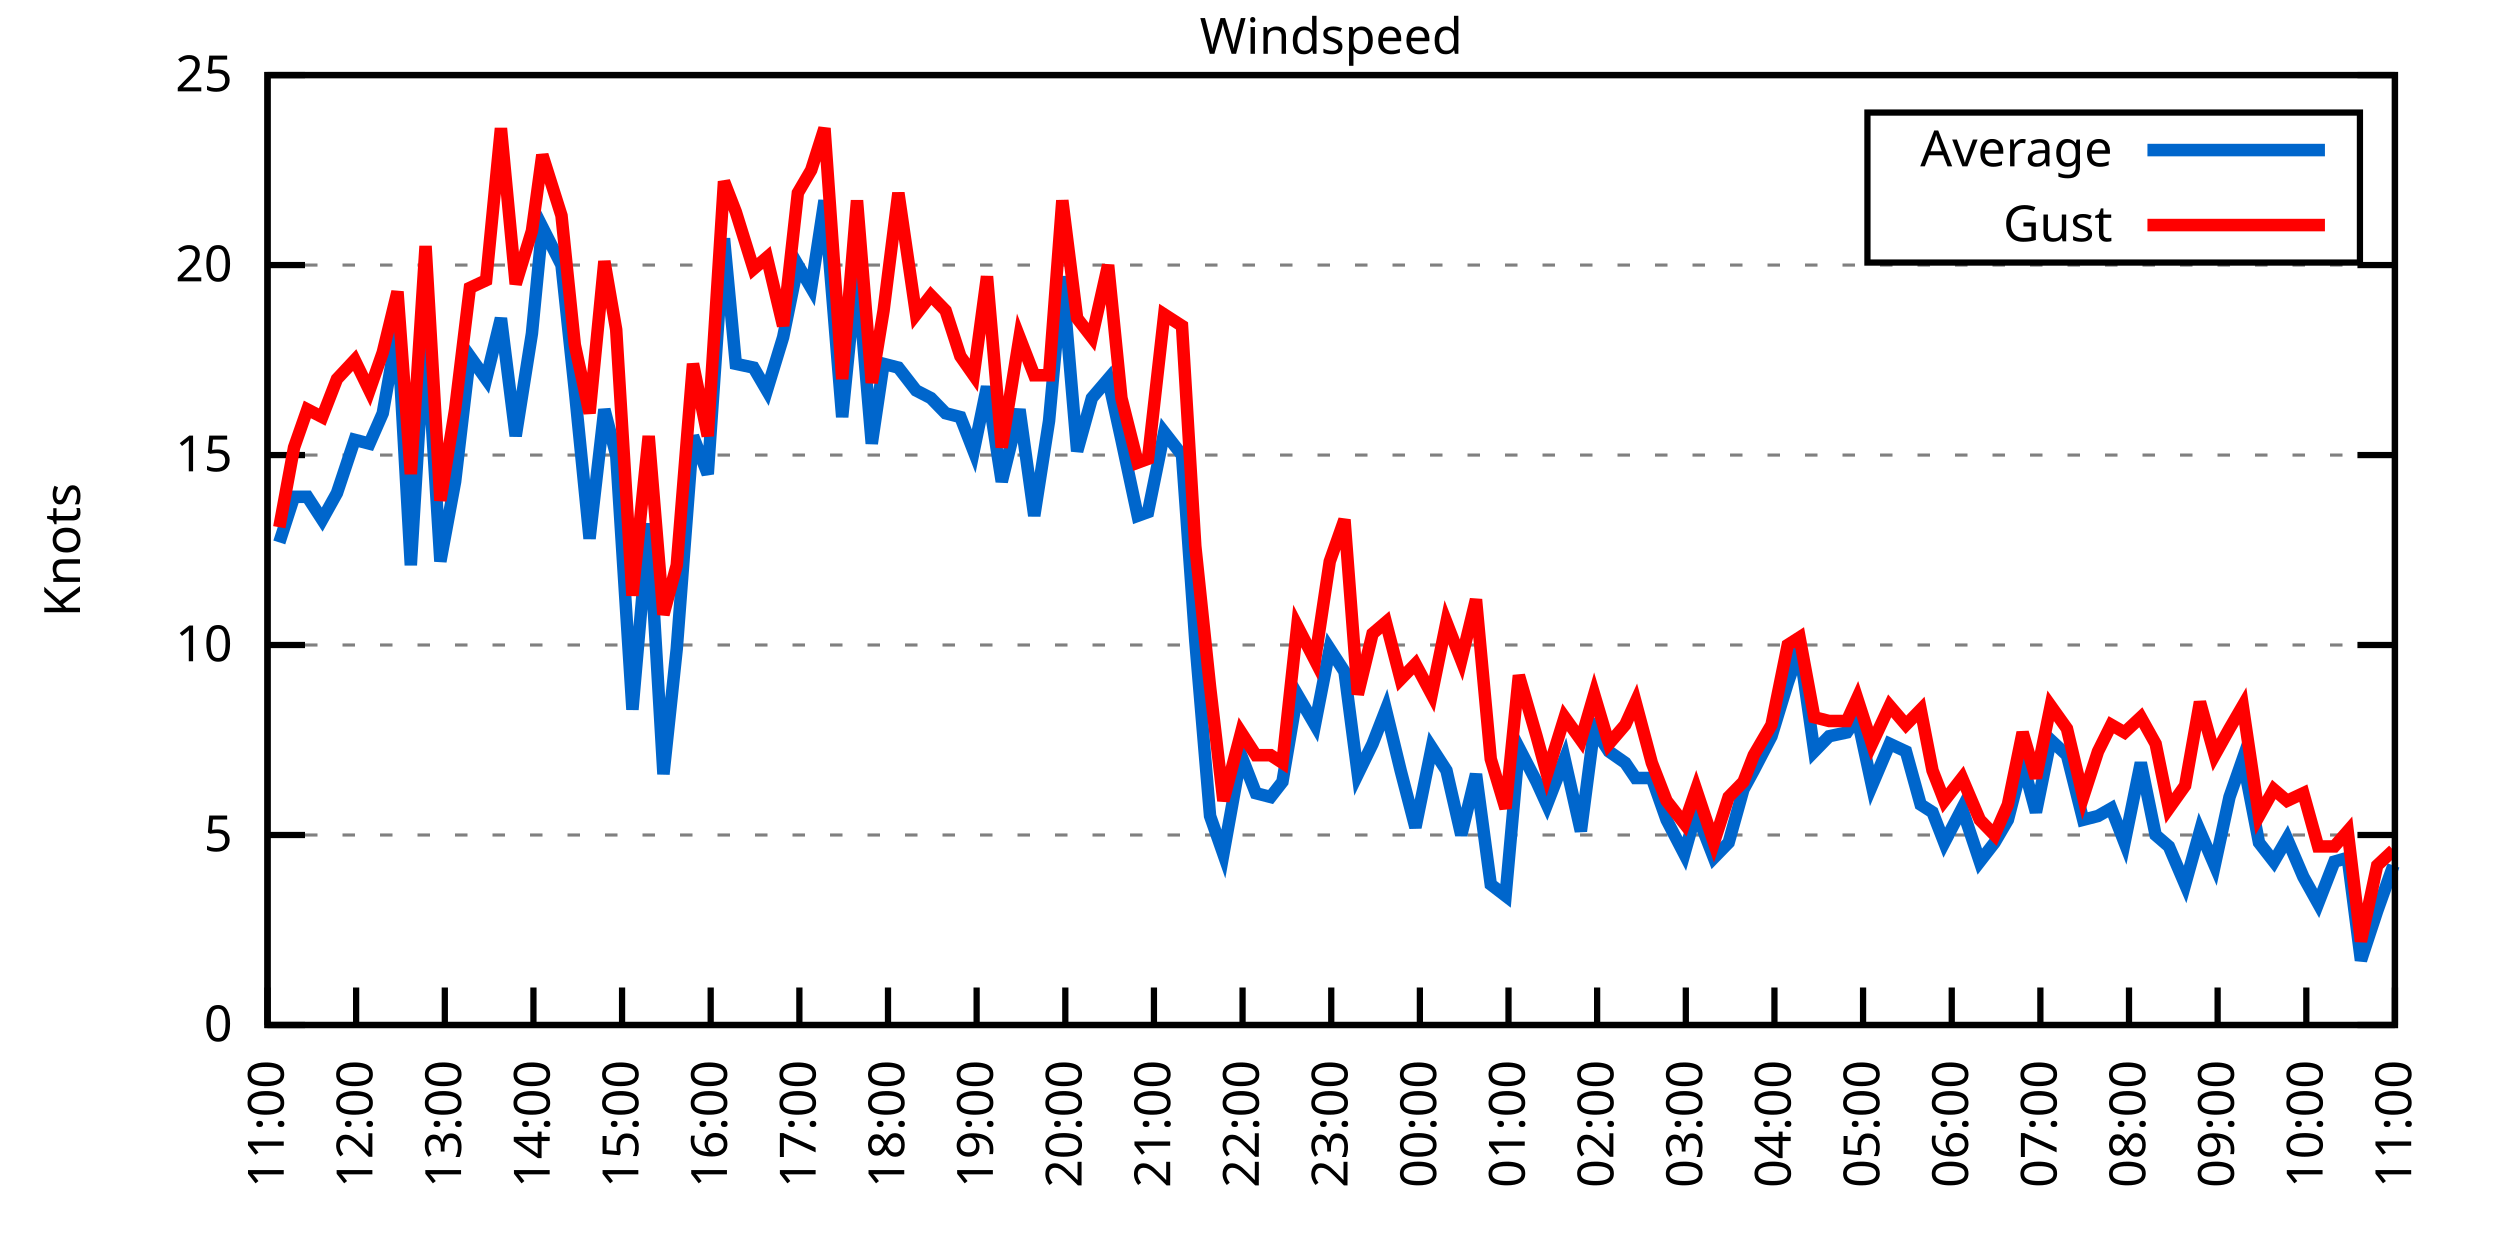
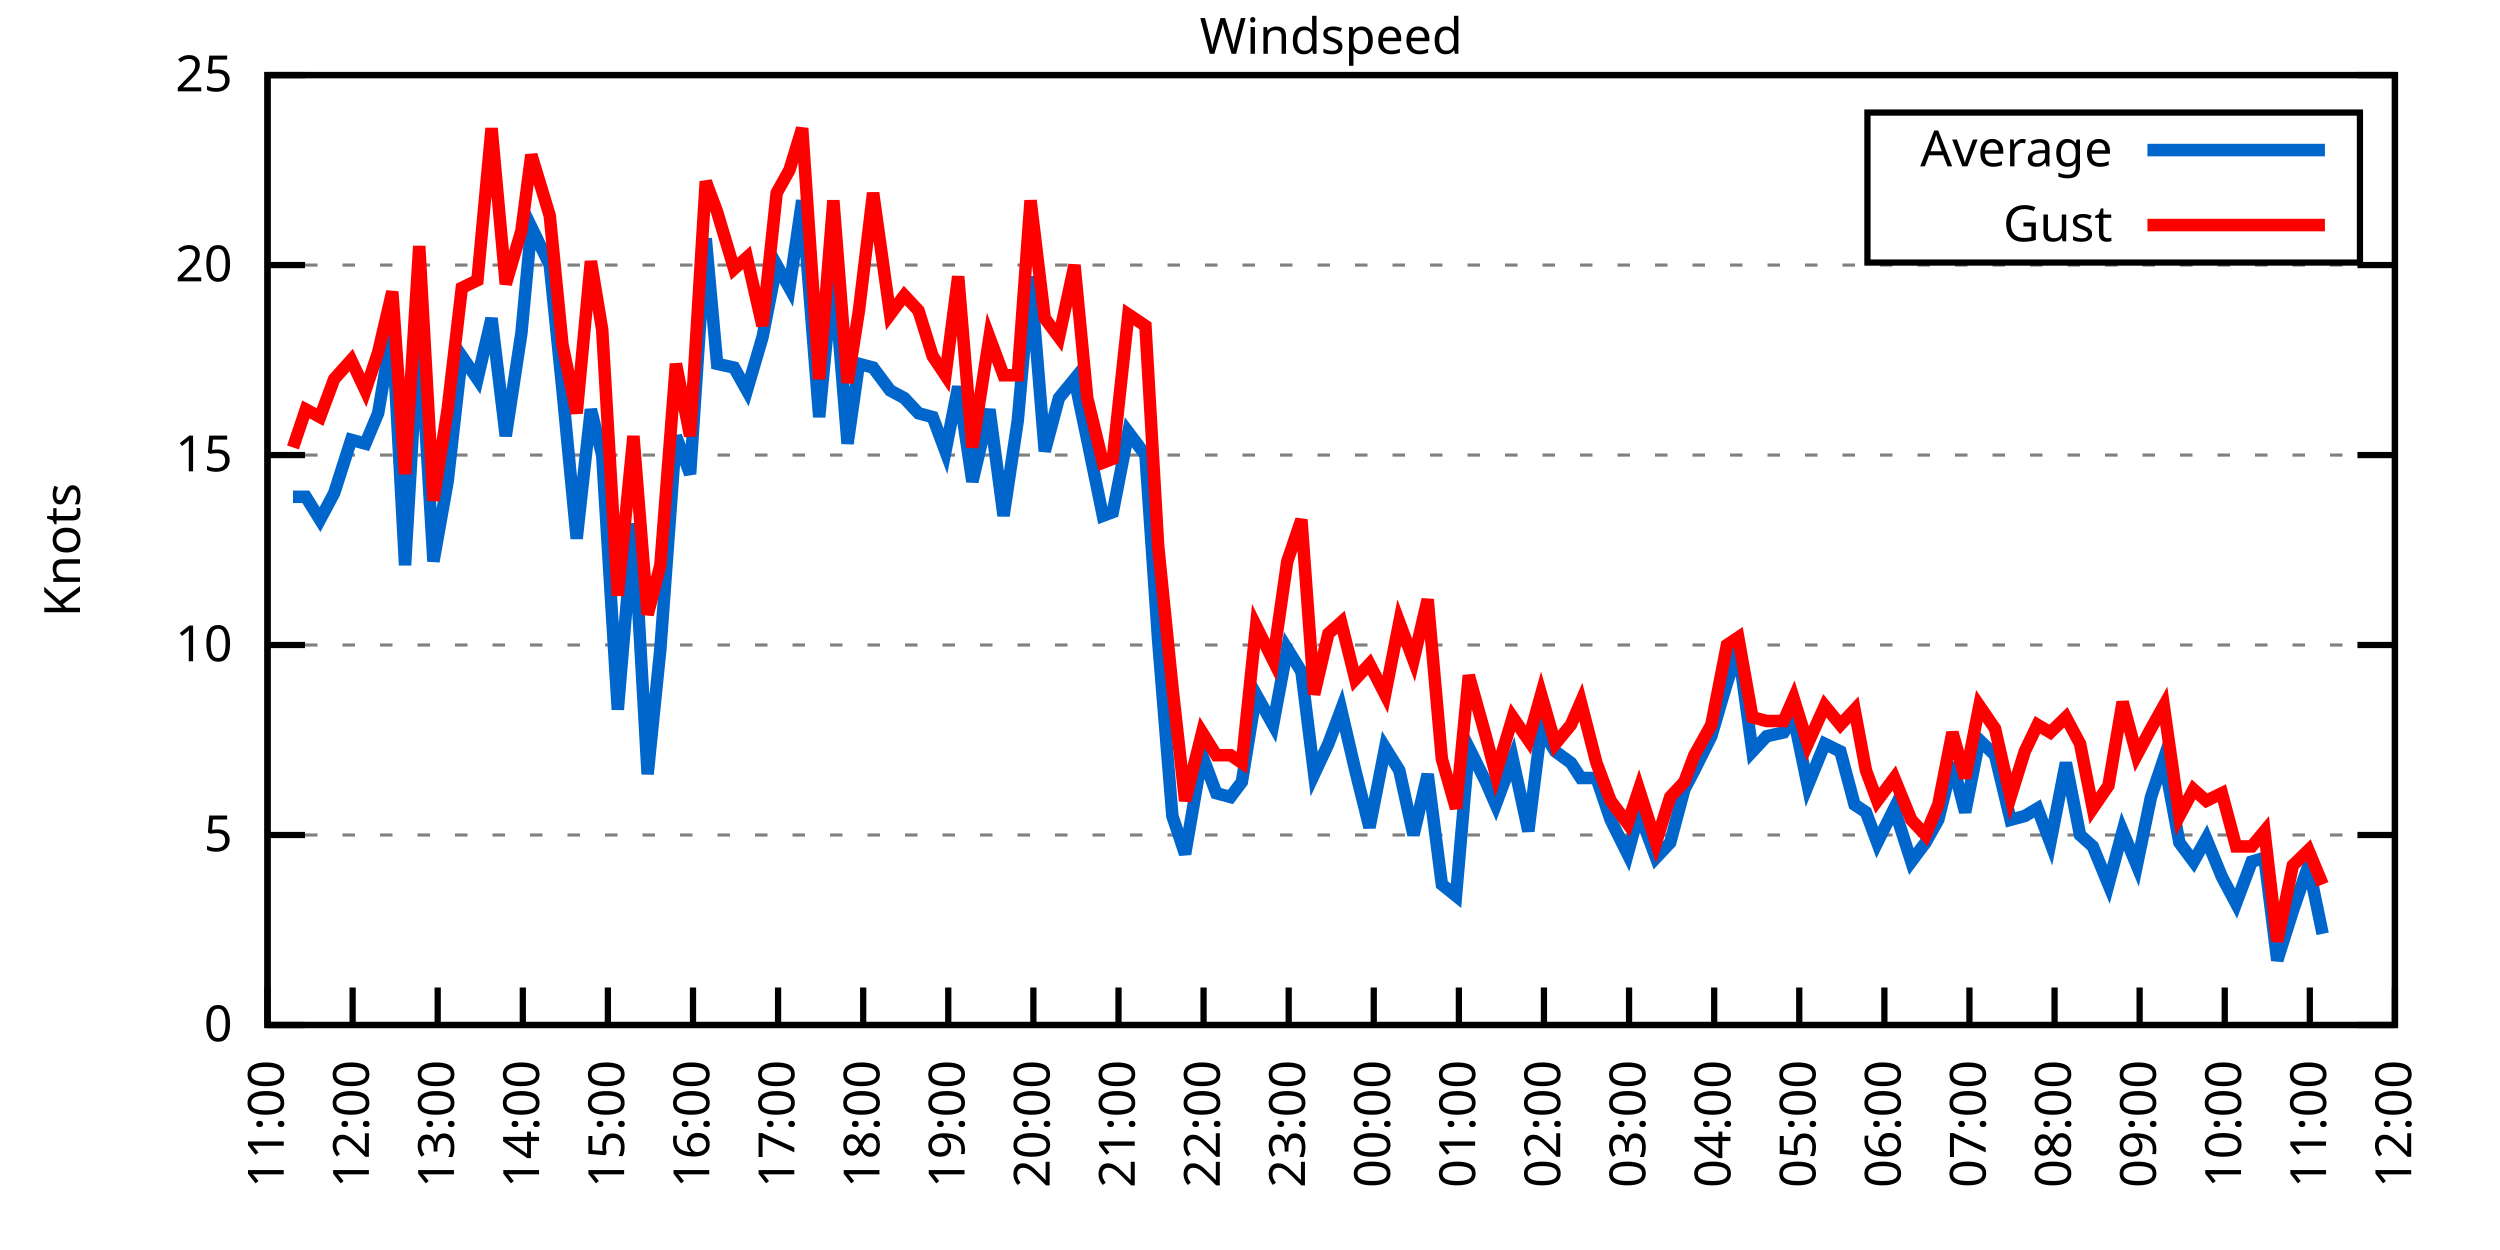
<svg xmlns="http://www.w3.org/2000/svg" xmlns:xlink="http://www.w3.org/1999/xlink" width="400" height="200" viewBox="0 0 400 200">
  <g id="gnuplot_canvas">
    <rect x="0" y="0" width="400" height="200" fill="none" />
    <defs>
      <circle id="gpDot" r="0.5" stroke-width="0.5" stroke="currentColor" />
      <path id="gpPt0" stroke-width="0.333" stroke="currentColor" d="M-1,0 h2 M0,-1 v2" />
      <path id="gpPt1" stroke-width="0.333" stroke="currentColor" d="M-1,-1 L1,1 M1,-1 L-1,1" />
      <path id="gpPt2" stroke-width="0.333" stroke="currentColor" d="M-1,0 L1,0 M0,-1 L0,1 M-1,-1 L1,1 M-1,1 L1,-1" />
      <rect id="gpPt3" stroke-width="0.333" stroke="currentColor" x="-1" y="-1" width="2" height="2" />
      <rect id="gpPt4" stroke-width="0.333" stroke="currentColor" fill="currentColor" x="-1" y="-1" width="2" height="2" />
      <circle id="gpPt5" stroke-width="0.333" stroke="currentColor" cx="0" cy="0" r="1" />
      <use xlink:href="#gpPt5" id="gpPt6" fill="currentColor" stroke="none" />
      <path id="gpPt7" stroke-width="0.333" stroke="currentColor" d="M0,-1.33 L-1.33,0.67 L1.33,0.67 z" />
      <use xlink:href="#gpPt7" id="gpPt8" fill="currentColor" stroke="none" />
      <use xlink:href="#gpPt7" id="gpPt9" stroke="currentColor" transform="rotate(180)" />
      <use xlink:href="#gpPt9" id="gpPt10" fill="currentColor" stroke="none" />
      <use xlink:href="#gpPt3" id="gpPt11" stroke="currentColor" transform="rotate(45)" />
      <use xlink:href="#gpPt11" id="gpPt12" fill="currentColor" stroke="none" />
      <path id="gpPt13" stroke-width="0.333" stroke="currentColor" d="M0,1.330 L1.265,0.411 L0.782,-1.067 L-0.782,-1.076 L-1.265,0.411 z" />
      <use xlink:href="#gpPt13" id="gpPt14" fill="currentColor" stroke="none" />
      <filter id="textbox" filterUnits="objectBoundingBox" x="0" y="0" height="1" width="1">
        <feFlood flood-color="white" flood-opacity="1" result="bgnd" />
        <feComposite in="SourceGraphic" in2="bgnd" operator="atop" />
      </filter>
      <filter id="greybox" filterUnits="objectBoundingBox" x="0" y="0" height="1" width="1">
        <feFlood flood-color="lightgrey" flood-opacity="1" result="grey" />
        <feComposite in="SourceGraphic" in2="grey" operator="atop" />
      </filter>
    </defs>
    <g fill="none" color="white" stroke="currentColor" stroke-width="1.00" stroke-linecap="butt" stroke-linejoin="miter">
</g>
    <g fill="none" color="black" stroke="currentColor" stroke-width="1.00" stroke-linecap="butt" stroke-linejoin="miter">
      <g stroke="none" shape-rendering="crispEdges">
        <polygon fill="rgb(255, 255, 255)" points="42.80,164.00 383.18,164.00 383.18,12.02 42.80,12.02 " />
      </g>
    </g>
    <g fill="none" color="black" stroke="currentColor" stroke-width="1.00" stroke-linecap="butt" stroke-linejoin="miter">
</g>
    <g fill="none" color="black" stroke="black" stroke-width="0.50" stroke-linecap="butt" stroke-linejoin="miter">
</g>
    <g fill="none" color="gray" stroke="currentColor" stroke-width="0.50" stroke-linecap="butt" stroke-linejoin="miter">
      <path stroke="gray" stroke-dasharray="2,4" class="gridline" d="M42.80,164.00 L383.19,164.00  " />
    </g>
    <g fill="none" color="gray" stroke="gray" stroke-width="1.00" stroke-linecap="butt" stroke-linejoin="miter">
</g>
    <g fill="none" color="black" stroke="currentColor" stroke-width="1.00" stroke-linecap="butt" stroke-linejoin="miter">
      <path stroke="black" d="M42.80,164.00 L48.80,164.00 M383.19,164.00 L377.19,164.00  " />
      <g transform="translate(37.20,166.60)" stroke="none" fill="black" font-family="Sans" font-size="8.00" text-anchor="end">
        <text>
          <tspan font-family="Sans"> 0</tspan>
        </text>
      </g>
    </g>
    <g fill="none" color="black" stroke="currentColor" stroke-width="1.00" stroke-linecap="butt" stroke-linejoin="miter">
</g>
    <g fill="none" color="black" stroke="black" stroke-width="0.50" stroke-linecap="butt" stroke-linejoin="miter">
</g>
    <g fill="none" color="gray" stroke="currentColor" stroke-width="0.50" stroke-linecap="butt" stroke-linejoin="miter">
      <path stroke="gray" stroke-dasharray="2,4" class="gridline" d="M42.80,133.60 L383.19,133.60  " />
    </g>
    <g fill="none" color="gray" stroke="gray" stroke-width="1.00" stroke-linecap="butt" stroke-linejoin="miter">
</g>
    <g fill="none" color="black" stroke="currentColor" stroke-width="1.00" stroke-linecap="butt" stroke-linejoin="miter">
      <path stroke="black" d="M42.80,133.60 L48.80,133.60 M383.19,133.60 L377.19,133.60  " />
      <g transform="translate(37.20,136.20)" stroke="none" fill="black" font-family="Sans" font-size="8.00" text-anchor="end">
        <text>
          <tspan font-family="Sans"> 5</tspan>
        </text>
      </g>
    </g>
    <g fill="none" color="black" stroke="currentColor" stroke-width="1.00" stroke-linecap="butt" stroke-linejoin="miter">
</g>
    <g fill="none" color="black" stroke="black" stroke-width="0.50" stroke-linecap="butt" stroke-linejoin="miter">
</g>
    <g fill="none" color="gray" stroke="currentColor" stroke-width="0.50" stroke-linecap="butt" stroke-linejoin="miter">
      <path stroke="gray" stroke-dasharray="2,4" class="gridline" d="M42.80,103.20 L383.19,103.20  " />
    </g>
    <g fill="none" color="gray" stroke="gray" stroke-width="1.00" stroke-linecap="butt" stroke-linejoin="miter">
</g>
    <g fill="none" color="black" stroke="currentColor" stroke-width="1.00" stroke-linecap="butt" stroke-linejoin="miter">
      <path stroke="black" d="M42.80,103.20 L48.80,103.20 M383.19,103.20 L377.19,103.20  " />
      <g transform="translate(37.20,105.80)" stroke="none" fill="black" font-family="Sans" font-size="8.00" text-anchor="end">
        <text>
          <tspan font-family="Sans"> 10</tspan>
        </text>
      </g>
    </g>
    <g fill="none" color="black" stroke="currentColor" stroke-width="1.00" stroke-linecap="butt" stroke-linejoin="miter">
</g>
    <g fill="none" color="black" stroke="black" stroke-width="0.50" stroke-linecap="butt" stroke-linejoin="miter">
</g>
    <g fill="none" color="gray" stroke="currentColor" stroke-width="0.50" stroke-linecap="butt" stroke-linejoin="miter">
      <path stroke="gray" stroke-dasharray="2,4" class="gridline" d="M42.80,72.81 L383.19,72.81  " />
    </g>
    <g fill="none" color="gray" stroke="gray" stroke-width="1.00" stroke-linecap="butt" stroke-linejoin="miter">
</g>
    <g fill="none" color="black" stroke="currentColor" stroke-width="1.00" stroke-linecap="butt" stroke-linejoin="miter">
      <path stroke="black" d="M42.80,72.81 L48.80,72.81 M383.19,72.81 L377.19,72.81  " />
      <g transform="translate(37.20,75.41)" stroke="none" fill="black" font-family="Sans" font-size="8.00" text-anchor="end">
        <text>
          <tspan font-family="Sans"> 15</tspan>
        </text>
      </g>
    </g>
    <g fill="none" color="black" stroke="currentColor" stroke-width="1.00" stroke-linecap="butt" stroke-linejoin="miter">
</g>
    <g fill="none" color="black" stroke="black" stroke-width="0.50" stroke-linecap="butt" stroke-linejoin="miter">
</g>
    <g fill="none" color="gray" stroke="currentColor" stroke-width="0.50" stroke-linecap="butt" stroke-linejoin="miter">
      <path stroke="gray" stroke-dasharray="2,4" class="gridline" d="M42.80,42.41 L383.19,42.41  " />
    </g>
    <g fill="none" color="gray" stroke="gray" stroke-width="1.00" stroke-linecap="butt" stroke-linejoin="miter">
</g>
    <g fill="none" color="black" stroke="currentColor" stroke-width="1.00" stroke-linecap="butt" stroke-linejoin="miter">
      <path stroke="black" d="M42.80,42.41 L48.80,42.41 M383.19,42.41 L377.19,42.41  " />
      <g transform="translate(37.20,45.01)" stroke="none" fill="black" font-family="Sans" font-size="8.00" text-anchor="end">
        <text>
          <tspan font-family="Sans"> 20</tspan>
        </text>
      </g>
    </g>
    <g fill="none" color="black" stroke="currentColor" stroke-width="1.00" stroke-linecap="butt" stroke-linejoin="miter">
</g>
    <g fill="none" color="black" stroke="black" stroke-width="0.50" stroke-linecap="butt" stroke-linejoin="miter">
</g>
    <g fill="none" color="gray" stroke="currentColor" stroke-width="0.50" stroke-linecap="butt" stroke-linejoin="miter">
      <path stroke="gray" stroke-dasharray="2,4" class="gridline" d="M42.80,12.01 L383.19,12.01  " />
    </g>
    <g fill="none" color="gray" stroke="gray" stroke-width="1.00" stroke-linecap="butt" stroke-linejoin="miter">
</g>
    <g fill="none" color="black" stroke="currentColor" stroke-width="1.00" stroke-linecap="butt" stroke-linejoin="miter">
      <path stroke="black" d="M42.80,12.01 L48.80,12.01 M383.19,12.01 L377.19,12.01  " />
      <g transform="translate(37.20,14.61)" stroke="none" fill="black" font-family="Sans" font-size="8.00" text-anchor="end">
        <text>
          <tspan font-family="Sans"> 25</tspan>
        </text>
      </g>
    </g>
    <g fill="none" color="black" stroke="currentColor" stroke-width="1.00" stroke-linecap="butt" stroke-linejoin="miter">
      <path stroke="black" d="M42.80,164.00 L42.80,158.00  " />
      <g transform="translate(45.40,169.60) rotate(270.00)" stroke="none" fill="black" font-family="Sans" font-size="8.00" text-anchor="end">
        <text>
          <tspan font-family="Sans">11:00</tspan>
        </text>
      </g>
    </g>
    <g fill="none" color="black" stroke="currentColor" stroke-width="1.00" stroke-linecap="butt" stroke-linejoin="miter">
-       <path stroke="black" d="M56.98,164.00 L56.98,158.00  " />
-       <g transform="translate(59.58,169.60) rotate(270.00)" stroke="none" fill="black" font-family="Sans" font-size="8.00" text-anchor="end">
+       <path stroke="black" d="M56.42,164.00 L56.42,158.00  " />
+       <g transform="translate(59.02,169.60) rotate(270.00)" stroke="none" fill="black" font-family="Sans" font-size="8.00" text-anchor="end">
        <text>
          <tspan font-family="Sans">12:00</tspan>
        </text>
      </g>
    </g>
    <g fill="none" color="black" stroke="currentColor" stroke-width="1.00" stroke-linecap="butt" stroke-linejoin="miter">
-       <path stroke="black" d="M71.17,164.00 L71.17,158.00  " />
-       <g transform="translate(73.77,169.60) rotate(270.00)" stroke="none" fill="black" font-family="Sans" font-size="8.00" text-anchor="end">
+       <path stroke="black" d="M70.03,164.00 L70.03,158.00  " />
+       <g transform="translate(72.63,169.60) rotate(270.00)" stroke="none" fill="black" font-family="Sans" font-size="8.00" text-anchor="end">
        <text>
          <tspan font-family="Sans">13:00</tspan>
        </text>
      </g>
    </g>
    <g fill="none" color="black" stroke="currentColor" stroke-width="1.00" stroke-linecap="butt" stroke-linejoin="miter">
-       <path stroke="black" d="M85.35,164.00 L85.35,158.00  " />
-       <g transform="translate(87.95,169.60) rotate(270.00)" stroke="none" fill="black" font-family="Sans" font-size="8.00" text-anchor="end">
+       <path stroke="black" d="M83.65,164.00 L83.65,158.00  " />
+       <g transform="translate(86.25,169.60) rotate(270.00)" stroke="none" fill="black" font-family="Sans" font-size="8.00" text-anchor="end">
        <text>
          <tspan font-family="Sans">14:00</tspan>
        </text>
      </g>
    </g>
    <g fill="none" color="black" stroke="currentColor" stroke-width="1.00" stroke-linecap="butt" stroke-linejoin="miter">
-       <path stroke="black" d="M99.53,164.00 L99.53,158.00  " />
-       <g transform="translate(102.13,169.60) rotate(270.00)" stroke="none" fill="black" font-family="Sans" font-size="8.00" text-anchor="end">
+       <path stroke="black" d="M97.26,164.00 L97.26,158.00  " />
+       <g transform="translate(99.86,169.60) rotate(270.00)" stroke="none" fill="black" font-family="Sans" font-size="8.00" text-anchor="end">
        <text>
          <tspan font-family="Sans">15:00</tspan>
        </text>
      </g>
    </g>
    <g fill="none" color="black" stroke="currentColor" stroke-width="1.00" stroke-linecap="butt" stroke-linejoin="miter">
-       <path stroke="black" d="M113.71,164.00 L113.71,158.00  " />
-       <g transform="translate(116.31,169.60) rotate(270.00)" stroke="none" fill="black" font-family="Sans" font-size="8.00" text-anchor="end">
+       <path stroke="black" d="M110.88,164.00 L110.88,158.00  " />
+       <g transform="translate(113.48,169.60) rotate(270.00)" stroke="none" fill="black" font-family="Sans" font-size="8.00" text-anchor="end">
        <text>
          <tspan font-family="Sans">16:00</tspan>
        </text>
      </g>
    </g>
    <g fill="none" color="black" stroke="currentColor" stroke-width="1.00" stroke-linecap="butt" stroke-linejoin="miter">
-       <path stroke="black" d="M127.90,164.00 L127.90,158.00  " />
-       <g transform="translate(130.50,169.60) rotate(270.00)" stroke="none" fill="black" font-family="Sans" font-size="8.00" text-anchor="end">
+       <path stroke="black" d="M124.49,164.00 L124.49,158.00  " />
+       <g transform="translate(127.09,169.60) rotate(270.00)" stroke="none" fill="black" font-family="Sans" font-size="8.00" text-anchor="end">
        <text>
          <tspan font-family="Sans">17:00</tspan>
        </text>
      </g>
    </g>
    <g fill="none" color="black" stroke="currentColor" stroke-width="1.00" stroke-linecap="butt" stroke-linejoin="miter">
-       <path stroke="black" d="M142.08,164.00 L142.08,158.00  " />
-       <g transform="translate(144.68,169.60) rotate(270.00)" stroke="none" fill="black" font-family="Sans" font-size="8.00" text-anchor="end">
+       <path stroke="black" d="M138.11,164.00 L138.11,158.00  " />
+       <g transform="translate(140.71,169.60) rotate(270.00)" stroke="none" fill="black" font-family="Sans" font-size="8.00" text-anchor="end">
        <text>
          <tspan font-family="Sans">18:00</tspan>
        </text>
      </g>
    </g>
    <g fill="none" color="black" stroke="currentColor" stroke-width="1.00" stroke-linecap="butt" stroke-linejoin="miter">
-       <path stroke="black" d="M156.26,164.00 L156.26,158.00  " />
-       <g transform="translate(158.86,169.60) rotate(270.00)" stroke="none" fill="black" font-family="Sans" font-size="8.00" text-anchor="end">
+       <path stroke="black" d="M151.72,164.00 L151.72,158.00  " />
+       <g transform="translate(154.32,169.60) rotate(270.00)" stroke="none" fill="black" font-family="Sans" font-size="8.00" text-anchor="end">
        <text>
          <tspan font-family="Sans">19:00</tspan>
        </text>
      </g>
    </g>
    <g fill="none" color="black" stroke="currentColor" stroke-width="1.00" stroke-linecap="butt" stroke-linejoin="miter">
-       <path stroke="black" d="M170.45,164.00 L170.45,158.00  " />
-       <g transform="translate(173.05,169.60) rotate(270.00)" stroke="none" fill="black" font-family="Sans" font-size="8.00" text-anchor="end">
+       <path stroke="black" d="M165.34,164.00 L165.34,158.00  " />
+       <g transform="translate(167.94,169.60) rotate(270.00)" stroke="none" fill="black" font-family="Sans" font-size="8.00" text-anchor="end">
        <text>
          <tspan font-family="Sans">20:00</tspan>
        </text>
      </g>
    </g>
    <g fill="none" color="black" stroke="currentColor" stroke-width="1.00" stroke-linecap="butt" stroke-linejoin="miter">
-       <path stroke="black" d="M184.63,164.00 L184.63,158.00  " />
-       <g transform="translate(187.23,169.60) rotate(270.00)" stroke="none" fill="black" font-family="Sans" font-size="8.00" text-anchor="end">
+       <path stroke="black" d="M178.96,164.00 L178.96,158.00  " />
+       <g transform="translate(181.56,169.60) rotate(270.00)" stroke="none" fill="black" font-family="Sans" font-size="8.00" text-anchor="end">
        <text>
          <tspan font-family="Sans">21:00</tspan>
        </text>
      </g>
    </g>
    <g fill="none" color="black" stroke="currentColor" stroke-width="1.00" stroke-linecap="butt" stroke-linejoin="miter">
-       <path stroke="black" d="M198.81,164.00 L198.81,158.00  " />
-       <g transform="translate(201.41,169.60) rotate(270.00)" stroke="none" fill="black" font-family="Sans" font-size="8.00" text-anchor="end">
+       <path stroke="black" d="M192.57,164.00 L192.57,158.00  " />
+       <g transform="translate(195.17,169.60) rotate(270.00)" stroke="none" fill="black" font-family="Sans" font-size="8.00" text-anchor="end">
        <text>
          <tspan font-family="Sans">22:00</tspan>
        </text>
      </g>
    </g>
    <g fill="none" color="black" stroke="currentColor" stroke-width="1.00" stroke-linecap="butt" stroke-linejoin="miter">
-       <path stroke="black" d="M213.00,164.00 L213.00,158.00  " />
-       <g transform="translate(215.60,169.60) rotate(270.00)" stroke="none" fill="black" font-family="Sans" font-size="8.00" text-anchor="end">
+       <path stroke="black" d="M206.19,164.00 L206.19,158.00  " />
+       <g transform="translate(208.79,169.60) rotate(270.00)" stroke="none" fill="black" font-family="Sans" font-size="8.00" text-anchor="end">
        <text>
          <tspan font-family="Sans">23:00</tspan>
        </text>
      </g>
    </g>
    <g fill="none" color="black" stroke="currentColor" stroke-width="1.00" stroke-linecap="butt" stroke-linejoin="miter">
-       <path stroke="black" d="M227.18,164.00 L227.18,158.00  " />
-       <g transform="translate(229.78,169.60) rotate(270.00)" stroke="none" fill="black" font-family="Sans" font-size="8.00" text-anchor="end">
+       <path stroke="black" d="M219.80,164.00 L219.80,158.00  " />
+       <g transform="translate(222.40,169.60) rotate(270.00)" stroke="none" fill="black" font-family="Sans" font-size="8.00" text-anchor="end">
        <text>
          <tspan font-family="Sans">00:00</tspan>
        </text>
      </g>
    </g>
    <g fill="none" color="black" stroke="currentColor" stroke-width="1.00" stroke-linecap="butt" stroke-linejoin="miter">
-       <path stroke="black" d="M241.36,164.00 L241.36,158.00  " />
-       <g transform="translate(243.96,169.60) rotate(270.00)" stroke="none" fill="black" font-family="Sans" font-size="8.00" text-anchor="end">
+       <path stroke="black" d="M233.42,164.00 L233.42,158.00  " />
+       <g transform="translate(236.02,169.60) rotate(270.00)" stroke="none" fill="black" font-family="Sans" font-size="8.00" text-anchor="end">
        <text>
          <tspan font-family="Sans">01:00</tspan>
        </text>
      </g>
    </g>
    <g fill="none" color="black" stroke="currentColor" stroke-width="1.00" stroke-linecap="butt" stroke-linejoin="miter">
-       <path stroke="black" d="M255.54,164.00 L255.54,158.00  " />
-       <g transform="translate(258.14,169.60) rotate(270.00)" stroke="none" fill="black" font-family="Sans" font-size="8.00" text-anchor="end">
+       <path stroke="black" d="M247.03,164.00 L247.03,158.00  " />
+       <g transform="translate(249.63,169.60) rotate(270.00)" stroke="none" fill="black" font-family="Sans" font-size="8.00" text-anchor="end">
        <text>
          <tspan font-family="Sans">02:00</tspan>
        </text>
      </g>
    </g>
    <g fill="none" color="black" stroke="currentColor" stroke-width="1.00" stroke-linecap="butt" stroke-linejoin="miter">
-       <path stroke="black" d="M269.73,164.00 L269.73,158.00  " />
-       <g transform="translate(272.33,169.60) rotate(270.00)" stroke="none" fill="black" font-family="Sans" font-size="8.00" text-anchor="end">
+       <path stroke="black" d="M260.65,164.00 L260.65,158.00  " />
+       <g transform="translate(263.25,169.60) rotate(270.00)" stroke="none" fill="black" font-family="Sans" font-size="8.00" text-anchor="end">
        <text>
          <tspan font-family="Sans">03:00</tspan>
        </text>
      </g>
    </g>
    <g fill="none" color="black" stroke="currentColor" stroke-width="1.00" stroke-linecap="butt" stroke-linejoin="miter">
-       <path stroke="black" d="M283.91,164.00 L283.91,158.00  " />
-       <g transform="translate(286.51,169.60) rotate(270.00)" stroke="none" fill="black" font-family="Sans" font-size="8.00" text-anchor="end">
+       <path stroke="black" d="M274.27,164.00 L274.27,158.00  " />
+       <g transform="translate(276.87,169.60) rotate(270.00)" stroke="none" fill="black" font-family="Sans" font-size="8.00" text-anchor="end">
        <text>
          <tspan font-family="Sans">04:00</tspan>
        </text>
      </g>
    </g>
    <g fill="none" color="black" stroke="currentColor" stroke-width="1.00" stroke-linecap="butt" stroke-linejoin="miter">
-       <path stroke="black" d="M298.09,164.00 L298.09,158.00  " />
-       <g transform="translate(300.69,169.60) rotate(270.00)" stroke="none" fill="black" font-family="Sans" font-size="8.00" text-anchor="end">
+       <path stroke="black" d="M287.88,164.00 L287.88,158.00  " />
+       <g transform="translate(290.48,169.60) rotate(270.00)" stroke="none" fill="black" font-family="Sans" font-size="8.00" text-anchor="end">
        <text>
          <tspan font-family="Sans">05:00</tspan>
        </text>
      </g>
    </g>
    <g fill="none" color="black" stroke="currentColor" stroke-width="1.00" stroke-linecap="butt" stroke-linejoin="miter">
-       <path stroke="black" d="M312.28,164.00 L312.28,158.00  " />
-       <g transform="translate(314.88,169.60) rotate(270.00)" stroke="none" fill="black" font-family="Sans" font-size="8.00" text-anchor="end">
+       <path stroke="black" d="M301.50,164.00 L301.50,158.00  " />
+       <g transform="translate(304.10,169.60) rotate(270.00)" stroke="none" fill="black" font-family="Sans" font-size="8.00" text-anchor="end">
        <text>
          <tspan font-family="Sans">06:00</tspan>
        </text>
      </g>
    </g>
    <g fill="none" color="black" stroke="currentColor" stroke-width="1.00" stroke-linecap="butt" stroke-linejoin="miter">
-       <path stroke="black" d="M326.46,164.00 L326.46,158.00  " />
-       <g transform="translate(329.06,169.60) rotate(270.00)" stroke="none" fill="black" font-family="Sans" font-size="8.00" text-anchor="end">
+       <path stroke="black" d="M315.11,164.00 L315.11,158.00  " />
+       <g transform="translate(317.71,169.60) rotate(270.00)" stroke="none" fill="black" font-family="Sans" font-size="8.00" text-anchor="end">
        <text>
          <tspan font-family="Sans">07:00</tspan>
        </text>
      </g>
    </g>
    <g fill="none" color="black" stroke="currentColor" stroke-width="1.00" stroke-linecap="butt" stroke-linejoin="miter">
-       <path stroke="black" d="M340.64,164.00 L340.64,158.00  " />
-       <g transform="translate(343.24,169.60) rotate(270.00)" stroke="none" fill="black" font-family="Sans" font-size="8.00" text-anchor="end">
+       <path stroke="black" d="M328.73,164.00 L328.73,158.00  " />
+       <g transform="translate(331.33,169.60) rotate(270.00)" stroke="none" fill="black" font-family="Sans" font-size="8.00" text-anchor="end">
        <text>
          <tspan font-family="Sans">08:00</tspan>
        </text>
      </g>
    </g>
    <g fill="none" color="black" stroke="currentColor" stroke-width="1.00" stroke-linecap="butt" stroke-linejoin="miter">
-       <path stroke="black" d="M354.82,164.00 L354.82,158.00  " />
-       <g transform="translate(357.42,169.60) rotate(270.00)" stroke="none" fill="black" font-family="Sans" font-size="8.00" text-anchor="end">
+       <path stroke="black" d="M342.34,164.00 L342.34,158.00  " />
+       <g transform="translate(344.94,169.60) rotate(270.00)" stroke="none" fill="black" font-family="Sans" font-size="8.00" text-anchor="end">
        <text>
          <tspan font-family="Sans">09:00</tspan>
        </text>
      </g>
    </g>
    <g fill="none" color="black" stroke="currentColor" stroke-width="1.00" stroke-linecap="butt" stroke-linejoin="miter">
-       <path stroke="black" d="M369.01,164.00 L369.01,158.00  " />
-       <g transform="translate(371.61,169.60) rotate(270.00)" stroke="none" fill="black" font-family="Sans" font-size="8.00" text-anchor="end">
+       <path stroke="black" d="M355.96,164.00 L355.96,158.00  " />
+       <g transform="translate(358.56,169.60) rotate(270.00)" stroke="none" fill="black" font-family="Sans" font-size="8.00" text-anchor="end">
        <text>
          <tspan font-family="Sans">10:00</tspan>
+         </text>
+       </g>
+     </g>
+     <g fill="none" color="black" stroke="currentColor" stroke-width="1.00" stroke-linecap="butt" stroke-linejoin="miter">
+       <path stroke="black" d="M369.57,164.00 L369.57,158.00  " />
+       <g transform="translate(372.17,169.60) rotate(270.00)" stroke="none" fill="black" font-family="Sans" font-size="8.00" text-anchor="end">
+         <text>
+           <tspan font-family="Sans">11:00</tspan>
        </text>
      </g>
    </g>
    <g fill="none" color="black" stroke="currentColor" stroke-width="1.00" stroke-linecap="butt" stroke-linejoin="miter">
      <path stroke="black" d="M383.19,164.00 L383.19,158.00  " />
      <g transform="translate(385.79,169.60) rotate(270.00)" stroke="none" fill="black" font-family="Sans" font-size="8.00" text-anchor="end">
        <text>
-           <tspan font-family="Sans">11:00</tspan>
+           <tspan font-family="Sans">12:00</tspan>
        </text>
      </g>
    </g>
    <g fill="none" color="black" stroke="currentColor" stroke-width="1.00" stroke-linecap="butt" stroke-linejoin="miter">
</g>
    <g fill="none" color="black" stroke="currentColor" stroke-width="1.00" stroke-linecap="butt" stroke-linejoin="miter">
      <path stroke="black" d="M42.80,12.01 L42.80,164.00 L383.19,164.00 L383.19,12.01 L42.80,12.01 Z  " />
    </g>
    <g fill="none" color="black" stroke="currentColor" stroke-width="1.00" stroke-linecap="butt" stroke-linejoin="miter">
</g>
    <g fill="none" color="black" stroke="currentColor" stroke-width="1.00" stroke-linecap="butt" stroke-linejoin="miter">
      <path stroke="black" d="M298.79,42.01 L298.79,18.01 L377.59,18.01 L377.59,42.01 L298.79,42.01 Z  " />
    </g>
    <g id="Windspeed_plot_1">
      <g fill="none" color="white" stroke="black" stroke-width="2.00" stroke-linecap="butt" stroke-linejoin="miter">
</g>
      <g fill="none" color="black" stroke="currentColor" stroke-width="2.00" stroke-linecap="butt" stroke-linejoin="miter">
        <g transform="translate(337.99,26.61)" stroke="none" fill="black" font-family="Sans" font-size="8.00" text-anchor="end">
          <text>
            <tspan font-family="Sans">Average</tspan>
          </text>
        </g>
      </g>
      <g fill="none" color="black" stroke="currentColor" stroke-width="2.00" stroke-linecap="butt" stroke-linejoin="miter">
-         <path stroke="rgb(  0, 102, 204)" d="M343.59,24.01 L371.99,24.01 M44.69,86.79 L47.05,79.49 L49.18,79.49 L51.55,83.14 L53.91,78.89 L56.75,70.37   L59.11,70.98 L61.24,66.12 L63.60,52.74 L65.73,90.44 L68.09,51.53 L70.46,89.83 L72.82,77.06 L75.18,57.00   L77.78,60.65 L80.15,50.92 L82.51,69.77 L85.11,53.35 L86.77,36.33 L89.84,42.41 L91.97,62.47 L94.33,86.18   L96.70,65.51 L98.59,72.81 L101.19,113.54 L103.79,83.75 L106.15,123.87 L108.28,103.81 L110.88,69.77 L113.24,75.85   L115.84,38.15 L117.73,58.21 L120.57,58.82 L122.70,62.47 L125.30,53.96 L127.66,42.41 L129.79,46.06 L131.92,32.07   L134.75,66.73 L137.12,43.02 L139.48,70.98 L141.37,58.21 L143.74,58.82 L146.57,62.47 L148.94,63.69 L151.30,66.12   L153.66,66.73 L155.79,72.20 L157.92,61.86 L160.28,77.06 L163.12,65.51 L165.48,82.53 L167.85,67.33 L169.97,44.23   L172.34,72.20 L174.70,63.69 L177.30,60.65 L179.43,70.37 L182.03,82.53 L183.68,81.93 L186.28,69.16 L189.12,72.81   L191.25,102.60 L193.61,130.56 L195.74,136.64 L198.58,120.83 L200.94,126.91 L203.30,127.52 L205.19,125.09 L207.56,111.11   L210.39,115.97 L212.76,103.81 L215.12,107.46 L217.25,123.87 L219.61,119.01 L221.74,113.54 L224.10,123.27 L226.47,132.39   L229.07,119.62 L231.43,123.27 L233.80,133.60 L236.16,123.87 L238.52,141.51 L240.89,143.33 L243.02,119.62 L245.85,125.09   L247.51,128.74 L250.34,121.44 L252.94,132.99 L255.07,116.58 L257.43,120.23 L260.04,122.05 L261.69,124.48 L264.29,124.48   L266.65,131.17 L269.49,136.64 L271.38,129.95 L274.22,137.25 L276.58,134.82 L278.95,126.31 L280.60,123.27 L283.44,117.80   L286.04,109.28 L287.93,103.81 L290.29,120.23 L292.66,117.80 L295.49,117.19 L297.15,114.76 L299.51,125.70 L302.35,119.01   L304.95,120.23 L307.31,128.74 L309.20,129.95 L311.09,134.82 L313.93,129.35 L316.77,137.86 L319.13,134.82 L321.26,131.17   L323.62,122.05 L325.75,129.95 L328.11,118.40 L330.71,120.83 L333.31,131.17 L335.68,130.56 L337.80,129.35 L339.93,134.82   L342.53,122.05 L344.90,133.60 L347.02,135.43 L349.62,141.51 L351.99,132.99 L354.35,138.47 L356.72,127.52 L358.84,121.44   L361.44,134.82 L363.81,137.86 L365.93,134.21 L368.53,140.29 L370.90,144.55 L373.50,137.86 L375.63,137.25 L377.75,153.66   L380.35,145.76 L382.95,138.47  " />
+         <path stroke="rgb(  0, 102, 204)" d="M343.59,24.01 L371.99,24.01 M46.88,79.49 L48.93,79.49 L51.20,83.14 L53.47,78.89 L56.19,70.37 L58.46,70.98   L60.50,66.12 L62.77,52.74 L64.81,90.44 L67.08,51.53 L69.35,89.83 L71.62,77.06 L73.89,57.00 L76.39,60.65   L78.65,50.92 L80.92,69.77 L83.42,53.35 L85.01,36.33 L87.96,42.41 L90.00,62.47 L92.27,86.18 L94.54,65.51   L96.35,72.81 L98.85,113.54 L101.35,83.75 L103.62,123.87 L105.66,103.81 L108.15,69.77 L110.42,75.85 L112.92,38.15   L114.74,58.21 L117.46,58.82 L119.50,62.47 L122.00,53.96 L124.27,42.41 L126.31,46.06 L128.35,32.07 L131.07,66.73   L133.34,43.02 L135.61,70.98 L137.43,58.21 L139.70,58.82 L142.42,62.47 L144.69,63.69 L146.96,66.12 L149.23,66.73   L151.27,72.20 L153.31,61.86 L155.58,77.06 L158.31,65.51 L160.57,82.53 L162.84,67.33 L164.89,44.23 L167.16,72.20   L169.43,63.69 L171.92,60.65 L173.96,70.37 L176.46,82.53 L178.05,81.93 L180.54,69.16 L183.27,72.81 L185.31,102.60   L187.58,130.56 L189.62,136.64 L192.34,120.83 L194.61,126.91 L196.88,127.52 L198.70,125.09 L200.97,111.11 L203.69,115.97   L205.96,103.81 L208.23,107.46 L210.27,123.87 L212.54,119.01 L214.58,113.54 L216.85,123.27 L219.12,132.39 L221.62,119.62   L223.89,123.27 L226.16,133.60 L228.43,123.87 L230.70,141.51 L232.96,143.33 L235.01,119.62 L237.73,125.09 L239.32,128.74   L242.04,121.44 L244.54,132.99 L246.58,116.58 L248.85,120.23 L251.35,122.05 L252.93,124.48 L255.43,124.48 L257.70,131.17   L260.42,136.64 L262.24,129.95 L264.96,137.25 L267.23,134.82 L269.50,126.31 L271.09,123.27 L273.81,117.80 L276.31,109.28   L278.12,103.81 L280.39,120.23 L282.66,117.80 L285.38,117.19 L286.97,114.76 L289.24,125.70 L291.97,119.01 L294.46,120.23   L296.73,128.74 L298.55,129.95 L300.36,134.82 L303.08,129.35 L305.81,137.86 L308.08,134.82 L310.12,131.17 L312.39,122.05   L314.43,129.95 L316.70,118.40 L319.20,120.83 L321.69,131.17 L323.96,130.56 L326.00,129.35 L328.05,134.82 L330.54,122.05   L332.81,133.60 L334.85,135.43 L337.35,141.51 L339.62,132.99 L341.89,138.47 L344.16,127.52 L346.20,121.44 L348.70,134.82   L350.97,137.86 L353.01,134.21 L355.50,140.29 L357.77,144.55 L360.27,137.86 L362.31,137.25 L364.36,153.66 L366.85,145.76   L369.35,138.47 L371.62,149.41  " />
      </g>
    </g>
    <g id="Windspeed_plot_2">
      <g fill="none" color="black" stroke="currentColor" stroke-width="2.00" stroke-linecap="butt" stroke-linejoin="miter">
        <g transform="translate(337.99,38.61)" stroke="none" fill="black" font-family="Sans" font-size="8.00" text-anchor="end">
          <text>
            <tspan font-family="Sans">Gust</tspan>
          </text>
        </g>
      </g>
      <g fill="none" color="black" stroke="currentColor" stroke-width="2.00" stroke-linecap="butt" stroke-linejoin="miter">
-         <path stroke="rgb(255,   0,   0)" d="M343.59,36.01 L371.99,36.01 M44.69,84.36 L47.05,71.59 L49.18,65.51 L51.55,66.73 L53.91,60.65 L56.75,57.61   L59.11,62.47 L61.24,56.39 L63.60,46.66 L65.73,75.85 L68.09,39.37 L70.46,80.10 L72.82,65.51 L75.18,46.06   L77.78,44.84 L80.15,20.52 L82.51,45.45 L85.11,36.94 L86.77,24.78 L89.84,34.50 L91.97,55.18 L94.33,66.12   L96.70,41.80 L98.59,52.74 L101.19,95.30 L103.79,69.77 L106.15,98.34 L108.28,90.44 L110.88,58.21 L113.24,69.77   L115.84,29.03 L117.73,33.90 L120.57,43.02 L122.70,41.19 L125.30,52.14 L127.66,30.86 L129.79,27.21 L131.92,20.52   L134.75,60.65 L137.12,32.07 L139.48,61.25 L141.37,49.70 L143.74,30.86 L146.57,50.31 L148.94,47.27 L151.30,49.70   L153.66,57.00 L155.79,60.04 L157.92,44.23 L160.28,71.59 L163.12,53.96 L165.48,60.04 L167.85,60.04 L169.97,32.07   L172.34,50.92 L174.70,53.96 L177.30,42.41 L179.43,63.69 L182.03,74.02 L183.68,73.41 L186.28,50.31 L189.12,52.14   L191.25,87.40 L193.61,109.89 L195.74,128.13 L198.58,117.19 L200.94,120.83 L203.30,120.83 L205.19,122.05 L207.56,100.16   L210.39,105.64 L212.76,89.83 L215.12,83.14 L217.25,111.11 L219.61,101.38 L221.74,99.56 L224.10,108.68 L226.47,106.24   L229.07,111.11 L231.43,99.56 L233.80,105.64 L236.16,95.91 L238.52,121.44 L240.89,129.35 L243.02,108.07 L245.85,117.80   L247.51,123.87 L250.34,114.76 L252.94,118.40 L255.07,111.11 L257.43,119.01 L260.04,115.97 L261.69,112.32 L264.29,122.05   L266.65,128.13 L269.49,131.78 L271.38,126.31 L274.22,134.82 L276.58,127.52 L278.95,125.09 L280.60,120.83 L283.44,115.97   L286.04,103.20 L287.93,101.99 L290.29,114.76 L292.66,115.36 L295.49,115.36 L297.15,111.72 L299.51,119.01 L302.35,112.93   L304.95,115.97 L307.31,113.54 L309.20,123.27 L311.09,128.13 L313.93,124.48 L316.77,131.17 L319.13,133.60 L321.26,128.74   L323.62,117.19 L325.75,124.48 L328.11,112.93 L330.71,116.58 L333.31,127.52 L335.68,120.23 L337.80,115.97 L339.93,117.19   L342.53,114.76 L344.90,119.01 L347.02,129.35 L349.62,125.70 L351.99,112.32 L354.35,120.83 L356.72,116.58 L358.84,112.93   L361.44,130.56 L363.81,126.31 L365.93,128.13 L368.53,126.91 L370.90,135.43 L373.50,135.43 L375.63,132.99 L377.75,150.62   L380.35,138.47 L382.95,136.03  " />
+         <path stroke="rgb(255,   0,   0)" d="M343.59,36.01 L371.99,36.01 M46.88,71.59 L48.93,65.51 L51.20,66.73 L53.47,60.65 L56.19,57.61 L58.46,62.47   L60.50,56.39 L62.77,46.66 L64.81,75.85 L67.08,39.37 L69.35,80.10 L71.62,65.51 L73.89,46.06 L76.39,44.84   L78.65,20.52 L80.92,45.45 L83.42,36.94 L85.01,24.78 L87.96,34.50 L90.00,55.18 L92.27,66.12 L94.54,41.80   L96.35,52.74 L98.85,95.30 L101.35,69.77 L103.62,98.34 L105.66,90.44 L108.15,58.21 L110.42,69.77 L112.92,29.03   L114.74,33.90 L117.46,43.02 L119.50,41.19 L122.00,52.14 L124.27,30.86 L126.31,27.21 L128.35,20.52 L131.07,60.65   L133.34,32.07 L135.61,61.25 L137.43,49.70 L139.70,30.86 L142.42,50.31 L144.69,47.27 L146.96,49.70 L149.23,57.00   L151.27,60.04 L153.31,44.23 L155.58,71.59 L158.31,53.96 L160.57,60.04 L162.84,60.04 L164.89,32.07 L167.16,50.92   L169.43,53.96 L171.92,42.41 L173.96,63.69 L176.46,74.02 L178.05,73.41 L180.54,50.31 L183.27,52.14 L185.31,87.40   L187.58,109.89 L189.62,128.13 L192.34,117.19 L194.61,120.83 L196.88,120.83 L198.70,122.05 L200.97,100.16 L203.69,105.64   L205.96,89.83 L208.23,83.14 L210.27,111.11 L212.54,101.38 L214.58,99.56 L216.85,108.68 L219.12,106.24 L221.62,111.11   L223.89,99.56 L226.16,105.64 L228.43,95.91 L230.70,121.44 L232.96,129.35 L235.01,108.07 L237.73,117.80 L239.32,123.87   L242.04,114.76 L244.54,118.40 L246.58,111.11 L248.85,119.01 L251.35,115.97 L252.93,112.32 L255.43,122.05 L257.70,128.13   L260.42,131.78 L262.24,126.31 L264.96,134.82 L267.23,127.52 L269.50,125.09 L271.09,120.83 L273.81,115.97 L276.31,103.20   L278.12,101.99 L280.39,114.76 L282.66,115.36 L285.38,115.36 L286.97,111.72 L289.24,119.01 L291.97,112.93 L294.46,115.97   L296.73,113.54 L298.55,123.27 L300.36,128.13 L303.08,124.48 L305.81,131.17 L308.08,133.60 L310.12,128.74 L312.39,117.19   L314.43,124.48 L316.70,112.93 L319.20,116.58 L321.69,127.52 L323.96,120.23 L326.00,115.97 L328.05,117.19 L330.54,114.76   L332.81,119.01 L334.85,129.35 L337.35,125.70 L339.62,112.32 L341.89,120.83 L344.16,116.58 L346.20,112.93 L348.70,130.56   L350.97,126.31 L353.01,128.13 L355.50,126.91 L357.77,135.43 L360.27,135.43 L362.31,132.99 L364.36,150.62 L366.85,138.47   L369.35,136.03 L371.62,141.51  " />
      </g>
    </g>
    <g fill="none" color="black" stroke="currentColor" stroke-width="2.00" stroke-linecap="butt" stroke-linejoin="miter">
</g>
    <g fill="none" color="black" stroke="black" stroke-width="1.00" stroke-linecap="butt" stroke-linejoin="miter">
</g>
    <g fill="none" color="black" stroke="currentColor" stroke-width="1.00" stroke-linecap="butt" stroke-linejoin="miter">
      <path stroke="black" d="M42.80,12.01 L42.80,164.00 L383.19,164.00 L383.19,12.01 L42.80,12.01 Z  " />
      <g transform="translate(12.80,88.01) rotate(270.00)" stroke="none" fill="black" font-family="Sans" font-size="8.00" text-anchor="middle">
        <text>
          <tspan font-family="Sans">Knots</tspan>
        </text>
      </g>
    </g>
    <g fill="none" color="black" stroke="currentColor" stroke-width="1.00" stroke-linecap="butt" stroke-linejoin="miter">
</g>
    <g fill="none" color="black" stroke="currentColor" stroke-width="1.00" stroke-linecap="butt" stroke-linejoin="miter">
      <g transform="translate(212.99,8.61)" stroke="none" fill="black" font-family="Sans" font-size="8.00" text-anchor="middle">
        <text>
          <tspan font-family="Sans">Windspeed</tspan>
        </text>
      </g>
    </g>
    <g fill="none" color="black" stroke="currentColor" stroke-width="1.00" stroke-linecap="butt" stroke-linejoin="miter">
</g>
  </g>
</svg>
